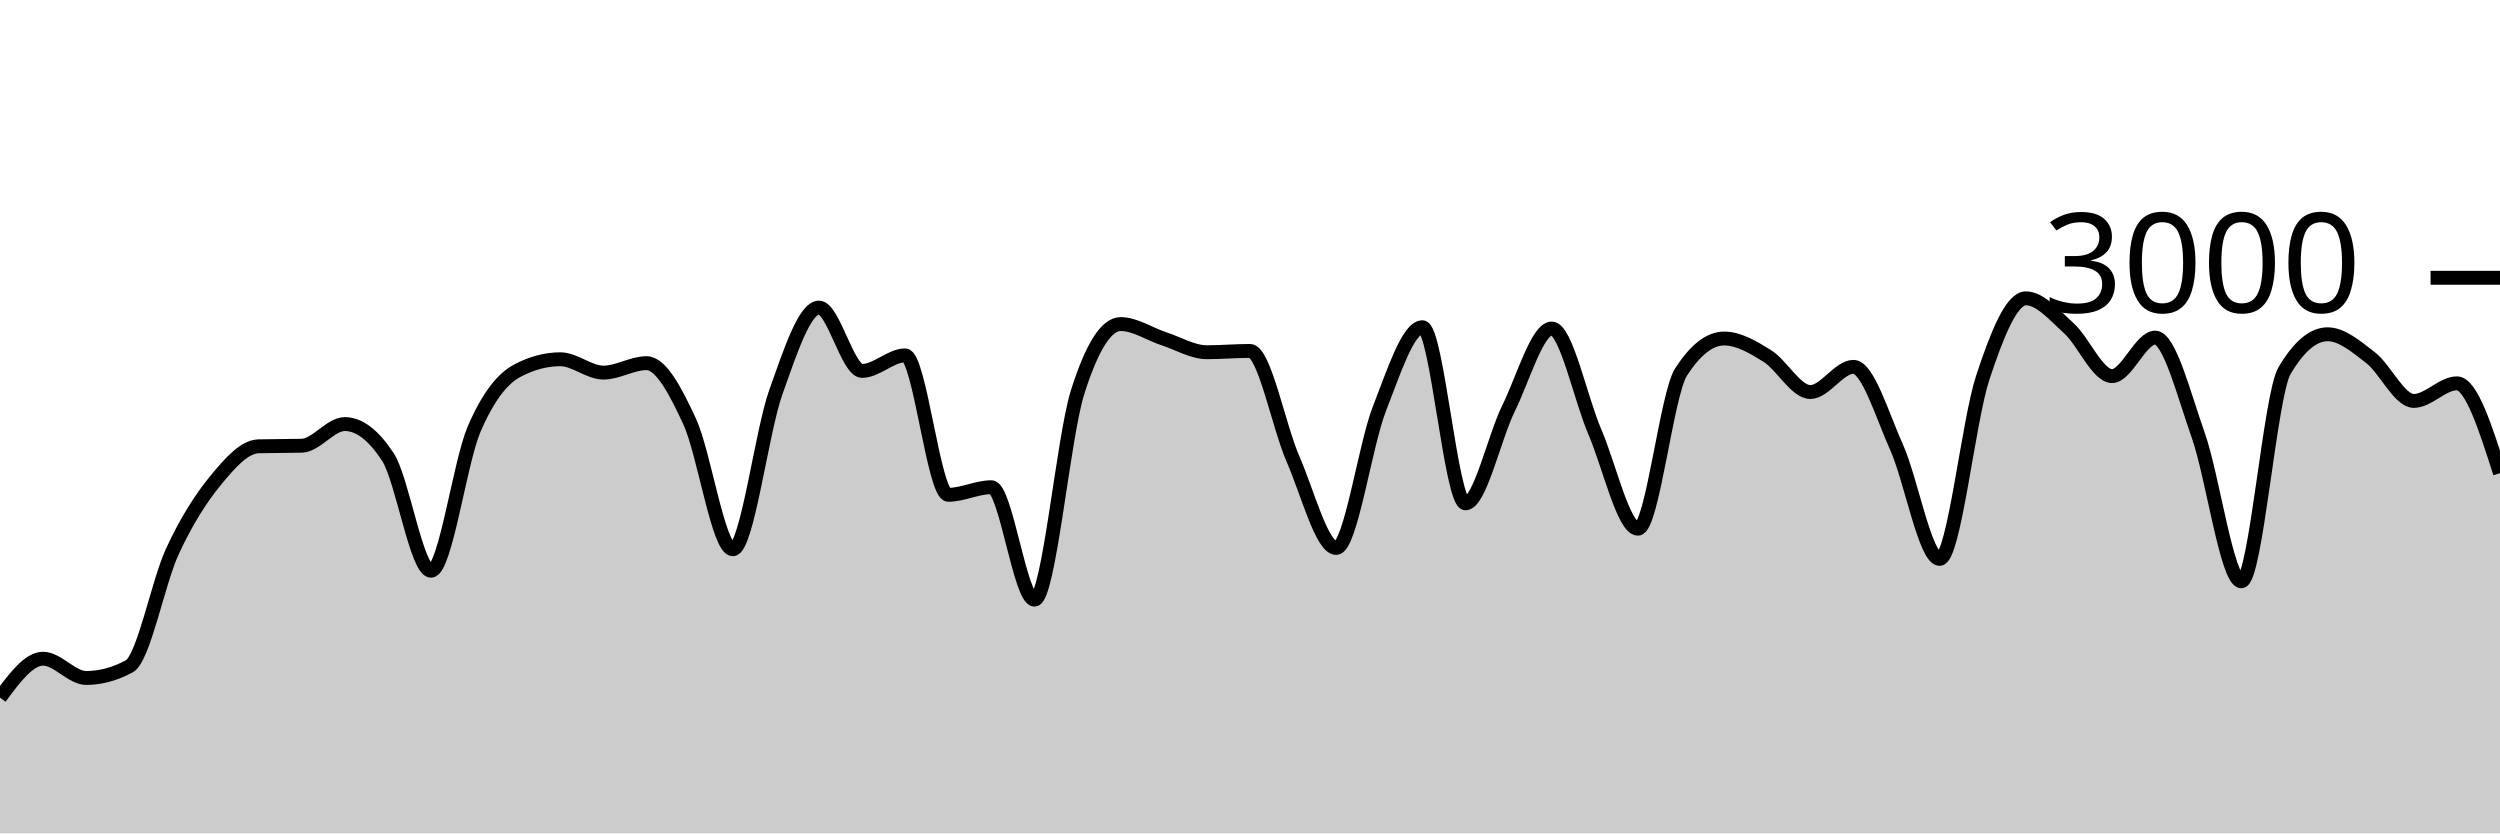
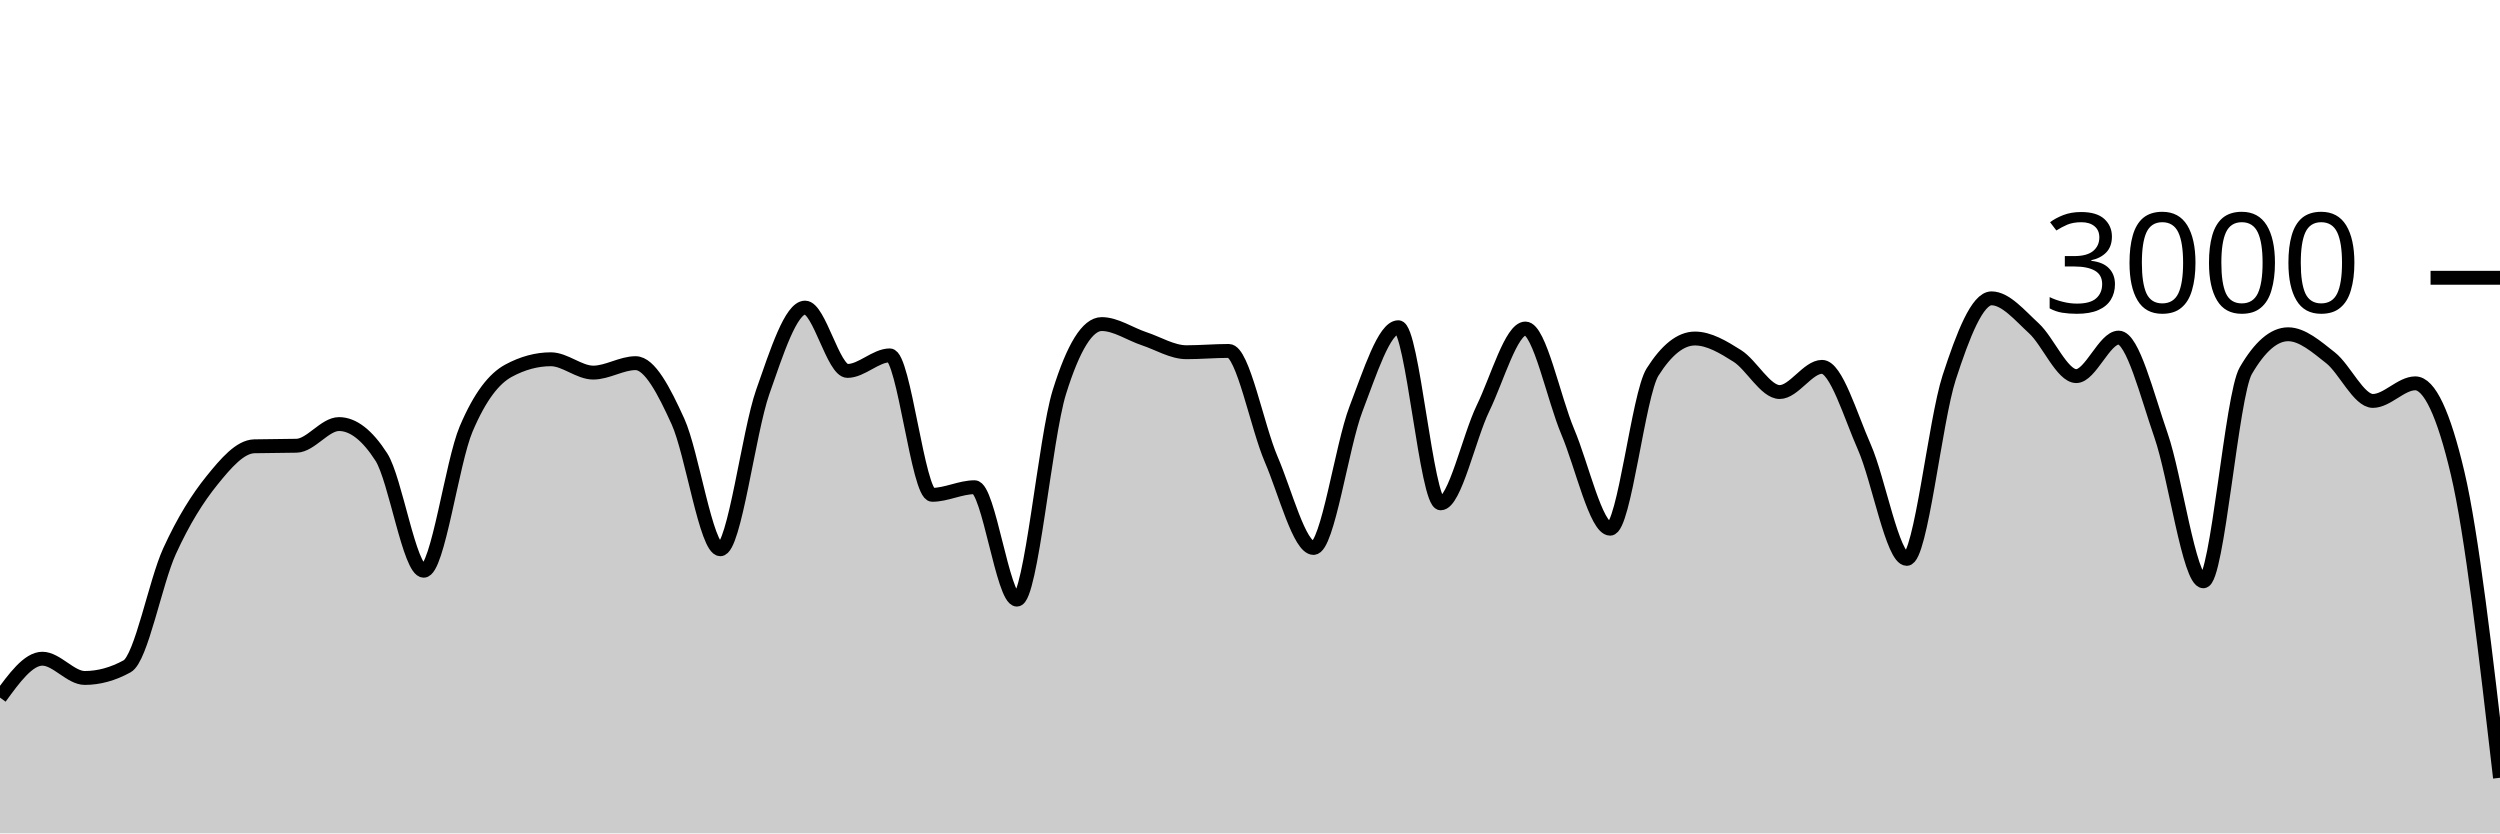
<svg xmlns="http://www.w3.org/2000/svg" viewBox="0 0 180 60">
  <g transform="translate(0,20)">
-     <path class="area" fill="rgba(0, 0, 0, 0.2)" d="M0,30.227C1.034,28.827,2.069,27.427,3.103,27.427C4.138,27.427,5.172,28.813,6.207,28.813C7.241,28.813,8.276,28.533,9.31,27.973C10.345,27.413,11.379,21.922,12.414,19.693C13.448,17.464,14.483,15.86,15.517,14.6C16.552,13.34,17.586,12.16,18.621,12.133C19.655,12.107,20.69,12.12,21.724,12.093C22.759,12.067,23.793,10.533,24.828,10.533C25.862,10.533,26.897,11.324,27.931,12.907C28.966,14.489,30,21.093,31.034,21.093C32.069,21.093,33.103,13.293,34.138,10.893C35.172,8.493,36.207,7.244,37.241,6.693C38.276,6.142,39.31,5.867,40.345,5.867C41.379,5.867,42.414,6.827,43.448,6.827C44.483,6.827,45.517,6.147,46.552,6.147C47.586,6.147,48.621,8.113,49.655,10.347C50.69,12.58,51.724,19.547,52.759,19.547C53.793,19.547,54.828,11.127,55.862,8.227C56.897,5.327,57.931,2.147,58.966,2.147C60,2.147,61.034,6.707,62.069,6.707C63.103,6.707,64.138,5.587,65.172,5.587C66.207,5.587,67.241,15.627,68.276,15.627C69.31,15.627,70.345,15.08,71.379,15.08C72.414,15.08,73.448,23.173,74.483,23.173C75.517,23.173,76.552,11.511,77.586,8.24C78.621,4.969,79.655,3.333,80.69,3.333C81.724,3.333,82.759,4.049,83.793,4.387C84.828,4.724,85.862,5.36,86.897,5.36C87.931,5.36,88.966,5.267,90,5.267C91.034,5.267,92.069,10.702,93.103,13.067C94.138,15.431,95.172,19.453,96.207,19.453C97.241,19.453,98.276,12.102,99.31,9.453C100.345,6.804,101.379,3.56,102.414,3.56C103.448,3.56,104.483,16.24,105.517,16.24C106.552,16.24,107.586,11.484,108.621,9.387C109.655,7.289,110.69,3.653,111.724,3.653C112.759,3.653,113.793,8.691,114.828,11.093C115.862,13.496,116.897,18.067,117.931,18.067C118.966,18.067,120,8.396,121.034,6.787C122.069,5.178,123.103,4.373,124.138,4.373C125.172,4.373,126.207,4.984,127.241,5.627C128.276,6.269,129.31,8.227,130.345,8.227C131.379,8.227,132.414,6.413,133.448,6.413C134.483,6.413,135.517,9.896,136.552,12.2C137.586,14.504,138.621,20.24,139.655,20.24C140.69,20.24,141.724,10.313,142.759,7.187C143.793,4.06,144.828,1.48,145.862,1.48C146.897,1.48,147.931,2.707,148.966,3.64C150,4.573,151.034,7.08,152.069,7.08C153.103,7.08,154.138,4.307,155.172,4.307C156.207,4.307,157.241,8.422,158.276,11.347C159.31,14.271,160.345,21.853,161.379,21.853C162.414,21.853,163.448,8.444,164.483,6.693C165.517,4.942,166.552,4.067,167.586,4.067C168.621,4.067,169.655,4.96,170.69,5.76C171.724,6.56,172.759,8.867,173.793,8.867C174.828,8.867,175.862,7.6,176.897,7.6C177.931,7.6,178.966,10.833,180,14.067L180,40C178.966,40,177.931,40,176.897,40C175.862,40,174.828,40,173.793,40C172.759,40,171.724,40,170.69,40C169.655,40,168.621,40,167.586,40C166.552,40,165.517,40,164.483,40C163.448,40,162.414,40,161.379,40C160.345,40,159.31,40,158.276,40C157.241,40,156.207,40,155.172,40C154.138,40,153.103,40,152.069,40C151.034,40,150,40,148.966,40C147.931,40,146.897,40,145.862,40C144.828,40,143.793,40,142.759,40C141.724,40,140.69,40,139.655,40C138.621,40,137.586,40,136.552,40C135.517,40,134.483,40,133.448,40C132.414,40,131.379,40,130.345,40C129.31,40,128.276,40,127.241,40C126.207,40,125.172,40,124.138,40C123.103,40,122.069,40,121.034,40C120,40,118.966,40,117.931,40C116.897,40,115.862,40,114.828,40C113.793,40,112.759,40,111.724,40C110.69,40,109.655,40,108.621,40C107.586,40,106.552,40,105.517,40C104.483,40,103.448,40,102.414,40C101.379,40,100.345,40,99.31,40C98.276,40,97.241,40,96.207,40C95.172,40,94.138,40,93.103,40C92.069,40,91.034,40,90,40C88.966,40,87.931,40,86.897,40C85.862,40,84.828,40,83.793,40C82.759,40,81.724,40,80.69,40C79.655,40,78.621,40,77.586,40C76.552,40,75.517,40,74.483,40C73.448,40,72.414,40,71.379,40C70.345,40,69.31,40,68.276,40C67.241,40,66.207,40,65.172,40C64.138,40,63.103,40,62.069,40C61.034,40,60,40,58.966,40C57.931,40,56.897,40,55.862,40C54.828,40,53.793,40,52.759,40C51.724,40,50.69,40,49.655,40C48.621,40,47.586,40,46.552,40C45.517,40,44.483,40,43.448,40C42.414,40,41.379,40,40.345,40C39.31,40,38.276,40,37.241,40C36.207,40,35.172,40,34.138,40C33.103,40,32.069,40,31.034,40C30,40,28.966,40,27.931,40C26.897,40,25.862,40,24.828,40C23.793,40,22.759,40,21.724,40C20.69,40,19.655,40,18.621,40C17.586,40,16.552,40,15.517,40C14.483,40,13.448,40,12.414,40C11.379,40,10.345,40,9.31,40C8.276,40,7.241,40,6.207,40C5.172,40,4.138,40,3.103,40C2.069,40,1.034,40,0,40Z" />
-     <path class="line" stroke="black" fill="none" d="M0,30.227C1.034,28.827,2.069,27.427,3.103,27.427C4.138,27.427,5.172,28.813,6.207,28.813C7.241,28.813,8.276,28.533,9.31,27.973C10.345,27.413,11.379,21.922,12.414,19.693C13.448,17.464,14.483,15.86,15.517,14.6C16.552,13.34,17.586,12.16,18.621,12.133C19.655,12.107,20.69,12.12,21.724,12.093C22.759,12.067,23.793,10.533,24.828,10.533C25.862,10.533,26.897,11.324,27.931,12.907C28.966,14.489,30,21.093,31.034,21.093C32.069,21.093,33.103,13.293,34.138,10.893C35.172,8.493,36.207,7.244,37.241,6.693C38.276,6.142,39.31,5.867,40.345,5.867C41.379,5.867,42.414,6.827,43.448,6.827C44.483,6.827,45.517,6.147,46.552,6.147C47.586,6.147,48.621,8.113,49.655,10.347C50.69,12.58,51.724,19.547,52.759,19.547C53.793,19.547,54.828,11.127,55.862,8.227C56.897,5.327,57.931,2.147,58.966,2.147C60,2.147,61.034,6.707,62.069,6.707C63.103,6.707,64.138,5.587,65.172,5.587C66.207,5.587,67.241,15.627,68.276,15.627C69.31,15.627,70.345,15.08,71.379,15.08C72.414,15.08,73.448,23.173,74.483,23.173C75.517,23.173,76.552,11.511,77.586,8.24C78.621,4.969,79.655,3.333,80.69,3.333C81.724,3.333,82.759,4.049,83.793,4.387C84.828,4.724,85.862,5.36,86.897,5.36C87.931,5.36,88.966,5.267,90,5.267C91.034,5.267,92.069,10.702,93.103,13.067C94.138,15.431,95.172,19.453,96.207,19.453C97.241,19.453,98.276,12.102,99.31,9.453C100.345,6.804,101.379,3.56,102.414,3.56C103.448,3.56,104.483,16.24,105.517,16.24C106.552,16.24,107.586,11.484,108.621,9.387C109.655,7.289,110.69,3.653,111.724,3.653C112.759,3.653,113.793,8.691,114.828,11.093C115.862,13.496,116.897,18.067,117.931,18.067C118.966,18.067,120,8.396,121.034,6.787C122.069,5.178,123.103,4.373,124.138,4.373C125.172,4.373,126.207,4.984,127.241,5.627C128.276,6.269,129.31,8.227,130.345,8.227C131.379,8.227,132.414,6.413,133.448,6.413C134.483,6.413,135.517,9.896,136.552,12.2C137.586,14.504,138.621,20.24,139.655,20.24C140.69,20.24,141.724,10.313,142.759,7.187C143.793,4.06,144.828,1.48,145.862,1.48C146.897,1.48,147.931,2.707,148.966,3.64C150,4.573,151.034,7.08,152.069,7.08C153.103,7.08,154.138,4.307,155.172,4.307C156.207,4.307,157.241,8.422,158.276,11.347C159.31,14.271,160.345,21.853,161.379,21.853C162.414,21.853,163.448,8.444,164.483,6.693C165.517,4.942,166.552,4.067,167.586,4.067C168.621,4.067,169.655,4.96,170.69,5.76C171.724,6.56,172.759,8.867,173.793,8.867C174.828,8.867,175.862,7.6,176.897,7.6C177.931,7.6,178.966,10.833,180,14.067" />
+     <path class="area" fill="rgba(0, 0, 0, 0.2)" d="M0,30.227C1.017,28.827,2.034,27.427,3.051,27.427C4.068,27.427,5.085,28.813,6.102,28.813C7.119,28.813,8.136,28.533,9.153,27.973C10.169,27.413,11.186,21.922,12.203,19.693C13.22,17.464,14.237,15.86,15.254,14.6C16.271,13.34,17.288,12.16,18.305,12.133C19.322,12.107,20.339,12.12,21.356,12.093C22.373,12.067,23.39,10.533,24.407,10.533C25.424,10.533,26.441,11.324,27.458,12.907C28.475,14.489,29.492,21.093,30.508,21.093C31.525,21.093,32.542,13.293,33.559,10.893C34.576,8.493,35.593,7.244,36.61,6.693C37.627,6.142,38.644,5.867,39.661,5.867C40.678,5.867,41.695,6.827,42.712,6.827C43.729,6.827,44.746,6.147,45.763,6.147C46.78,6.147,47.797,8.113,48.814,10.347C49.831,12.58,50.847,19.547,51.864,19.547C52.881,19.547,53.898,11.127,54.915,8.227C55.932,5.327,56.949,2.147,57.966,2.147C58.983,2.147,60,6.707,61.017,6.707C62.034,6.707,63.051,5.587,64.068,5.587C65.085,5.587,66.102,15.627,67.119,15.627C68.136,15.627,69.153,15.08,70.169,15.08C71.186,15.08,72.203,23.173,73.22,23.173C74.237,23.173,75.254,11.511,76.271,8.24C77.288,4.969,78.305,3.333,79.322,3.333C80.339,3.333,81.356,4.049,82.373,4.387C83.39,4.724,84.407,5.36,85.424,5.36C86.441,5.36,87.458,5.267,88.475,5.267C89.492,5.267,90.508,10.702,91.525,13.067C92.542,15.431,93.559,19.453,94.576,19.453C95.593,19.453,96.61,12.102,97.627,9.453C98.644,6.804,99.661,3.56,100.678,3.56C101.695,3.56,102.712,16.24,103.729,16.24C104.746,16.24,105.763,11.484,106.78,9.387C107.797,7.289,108.814,3.653,109.831,3.653C110.847,3.653,111.864,8.691,112.881,11.093C113.898,13.496,114.915,18.067,115.932,18.067C116.949,18.067,117.966,8.396,118.983,6.787C120,5.178,121.017,4.373,122.034,4.373C123.051,4.373,124.068,4.984,125.085,5.627C126.102,6.269,127.119,8.227,128.136,8.227C129.153,8.227,130.169,6.413,131.186,6.413C132.203,6.413,133.22,9.896,134.237,12.2C135.254,14.504,136.271,20.24,137.288,20.24C138.305,20.24,139.322,10.313,140.339,7.187C141.356,4.06,142.373,1.48,143.39,1.48C144.407,1.48,145.424,2.707,146.441,3.64C147.458,4.573,148.475,7.08,149.492,7.08C150.508,7.08,151.525,4.307,152.542,4.307C153.559,4.307,154.576,8.422,155.593,11.347C156.61,14.271,157.627,21.853,158.644,21.853C159.661,21.853,160.678,8.444,161.695,6.693C162.712,4.942,163.729,4.067,164.746,4.067C165.763,4.067,166.78,4.96,167.797,5.76C168.814,6.56,169.831,8.867,170.847,8.867C171.864,8.867,172.881,7.6,173.898,7.6C174.915,7.6,175.932,9.756,176.949,14.067C177.966,18.378,178.983,27.189,180,36L180,40C178.983,40,177.966,40,176.949,40C175.932,40,174.915,40,173.898,40C172.881,40,171.864,40,170.847,40C169.831,40,168.814,40,167.797,40C166.78,40,165.763,40,164.746,40C163.729,40,162.712,40,161.695,40C160.678,40,159.661,40,158.644,40C157.627,40,156.61,40,155.593,40C154.576,40,153.559,40,152.542,40C151.525,40,150.508,40,149.492,40C148.475,40,147.458,40,146.441,40C145.424,40,144.407,40,143.39,40C142.373,40,141.356,40,140.339,40C139.322,40,138.305,40,137.288,40C136.271,40,135.254,40,134.237,40C133.22,40,132.203,40,131.186,40C130.169,40,129.153,40,128.136,40C127.119,40,126.102,40,125.085,40C124.068,40,123.051,40,122.034,40C121.017,40,120,40,118.983,40C117.966,40,116.949,40,115.932,40C114.915,40,113.898,40,112.881,40C111.864,40,110.847,40,109.831,40C108.814,40,107.797,40,106.78,40C105.763,40,104.746,40,103.729,40C102.712,40,101.695,40,100.678,40C99.661,40,98.644,40,97.627,40C96.61,40,95.593,40,94.576,40C93.559,40,92.542,40,91.525,40C90.508,40,89.492,40,88.475,40C87.458,40,86.441,40,85.424,40C84.407,40,83.39,40,82.373,40C81.356,40,80.339,40,79.322,40C78.305,40,77.288,40,76.271,40C75.254,40,74.237,40,73.22,40C72.203,40,71.186,40,70.169,40C69.153,40,68.136,40,67.119,40C66.102,40,65.085,40,64.068,40C63.051,40,62.034,40,61.017,40C60,40,58.983,40,57.966,40C56.949,40,55.932,40,54.915,40C53.898,40,52.881,40,51.864,40C50.847,40,49.831,40,48.814,40C47.797,40,46.78,40,45.763,40C44.746,40,43.729,40,42.712,40C41.695,40,40.678,40,39.661,40C38.644,40,37.627,40,36.61,40C35.593,40,34.576,40,33.559,40C32.542,40,31.525,40,30.508,40C29.492,40,28.475,40,27.458,40C26.441,40,25.424,40,24.407,40C23.39,40,22.373,40,21.356,40C20.339,40,19.322,40,18.305,40C17.288,40,16.271,40,15.254,40C14.237,40,13.22,40,12.203,40C11.186,40,10.169,40,9.153,40C8.136,40,7.119,40,6.102,40C5.085,40,4.068,40,3.051,40C2.034,40,1.017,40,0,40Z" />
+     <path class="line" stroke="black" fill="none" d="M0,30.227C1.017,28.827,2.034,27.427,3.051,27.427C4.068,27.427,5.085,28.813,6.102,28.813C7.119,28.813,8.136,28.533,9.153,27.973C10.169,27.413,11.186,21.922,12.203,19.693C13.22,17.464,14.237,15.86,15.254,14.6C16.271,13.34,17.288,12.16,18.305,12.133C19.322,12.107,20.339,12.12,21.356,12.093C22.373,12.067,23.39,10.533,24.407,10.533C25.424,10.533,26.441,11.324,27.458,12.907C28.475,14.489,29.492,21.093,30.508,21.093C31.525,21.093,32.542,13.293,33.559,10.893C34.576,8.493,35.593,7.244,36.61,6.693C37.627,6.142,38.644,5.867,39.661,5.867C40.678,5.867,41.695,6.827,42.712,6.827C43.729,6.827,44.746,6.147,45.763,6.147C46.78,6.147,47.797,8.113,48.814,10.347C49.831,12.58,50.847,19.547,51.864,19.547C52.881,19.547,53.898,11.127,54.915,8.227C55.932,5.327,56.949,2.147,57.966,2.147C58.983,2.147,60,6.707,61.017,6.707C62.034,6.707,63.051,5.587,64.068,5.587C65.085,5.587,66.102,15.627,67.119,15.627C68.136,15.627,69.153,15.08,70.169,15.08C71.186,15.08,72.203,23.173,73.22,23.173C74.237,23.173,75.254,11.511,76.271,8.24C77.288,4.969,78.305,3.333,79.322,3.333C80.339,3.333,81.356,4.049,82.373,4.387C83.39,4.724,84.407,5.36,85.424,5.36C86.441,5.36,87.458,5.267,88.475,5.267C89.492,5.267,90.508,10.702,91.525,13.067C92.542,15.431,93.559,19.453,94.576,19.453C95.593,19.453,96.61,12.102,97.627,9.453C98.644,6.804,99.661,3.56,100.678,3.56C101.695,3.56,102.712,16.24,103.729,16.24C104.746,16.24,105.763,11.484,106.78,9.387C107.797,7.289,108.814,3.653,109.831,3.653C110.847,3.653,111.864,8.691,112.881,11.093C113.898,13.496,114.915,18.067,115.932,18.067C116.949,18.067,117.966,8.396,118.983,6.787C120,5.178,121.017,4.373,122.034,4.373C123.051,4.373,124.068,4.984,125.085,5.627C126.102,6.269,127.119,8.227,128.136,8.227C129.153,8.227,130.169,6.413,131.186,6.413C132.203,6.413,133.22,9.896,134.237,12.2C135.254,14.504,136.271,20.24,137.288,20.24C138.305,20.24,139.322,10.313,140.339,7.187C141.356,4.06,142.373,1.48,143.39,1.48C144.407,1.48,145.424,2.707,146.441,3.64C147.458,4.573,148.475,7.08,149.492,7.08C150.508,7.08,151.525,4.307,152.542,4.307C153.559,4.307,154.576,8.422,155.593,11.347C156.61,14.271,157.627,21.853,158.644,21.853C159.661,21.853,160.678,8.444,161.695,6.693C162.712,4.942,163.729,4.067,164.746,4.067C165.763,4.067,166.78,4.96,167.797,5.76C168.814,6.56,169.831,8.867,170.847,8.867C171.864,8.867,172.881,7.6,173.898,7.6C174.915,7.6,175.932,9.756,176.949,14.067C177.966,18.378,178.983,27.189,180,36" />
    <path class="axis-ceiling" stroke-width="1" stroke="black" fill="none" d="M175,0L180,0" />
    <text class="axis-ceiling-label" font-family="sans-serif" text-anchor="end" font-size="10px" x="170" y="2.5">3000</text>
  </g>
</svg>
